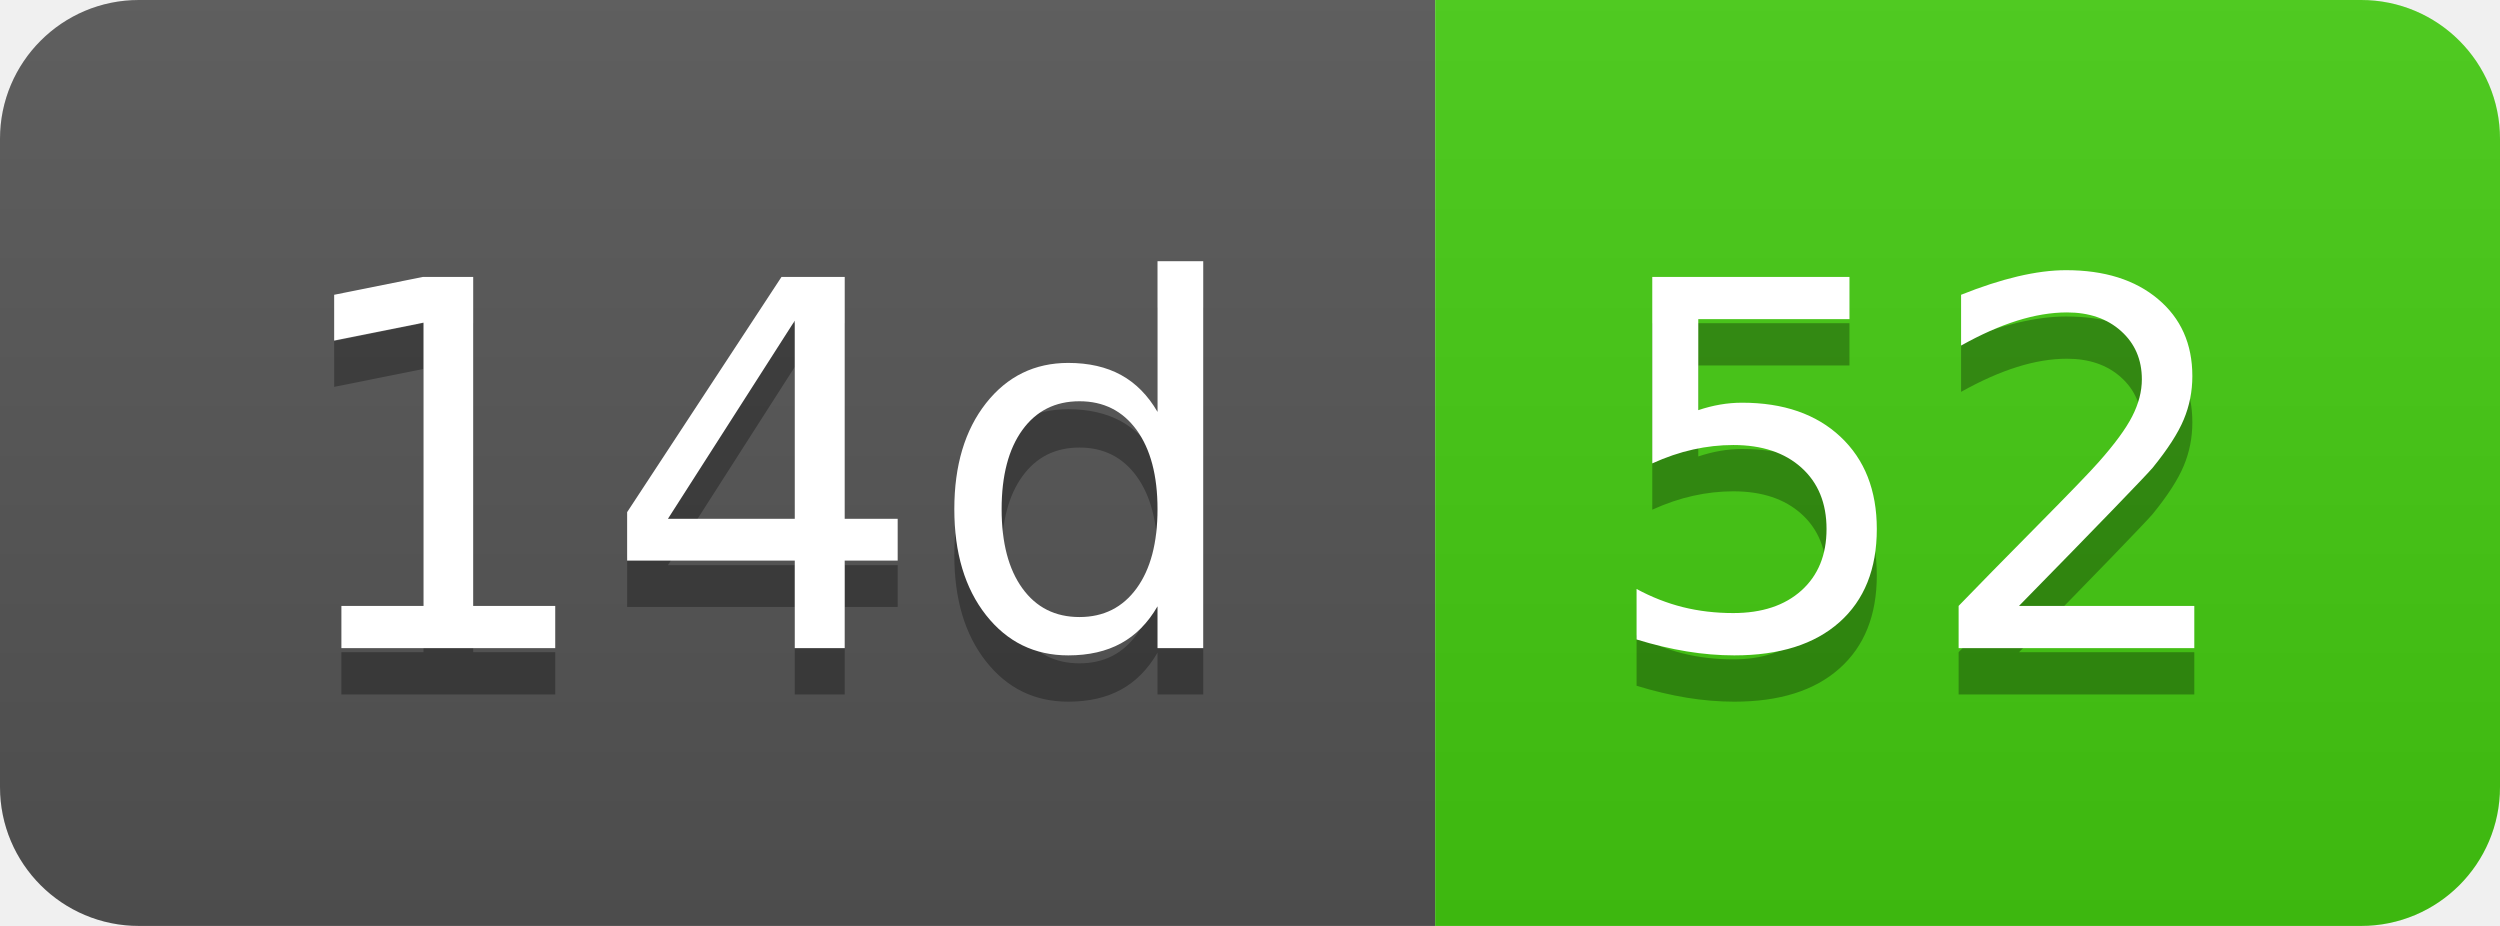
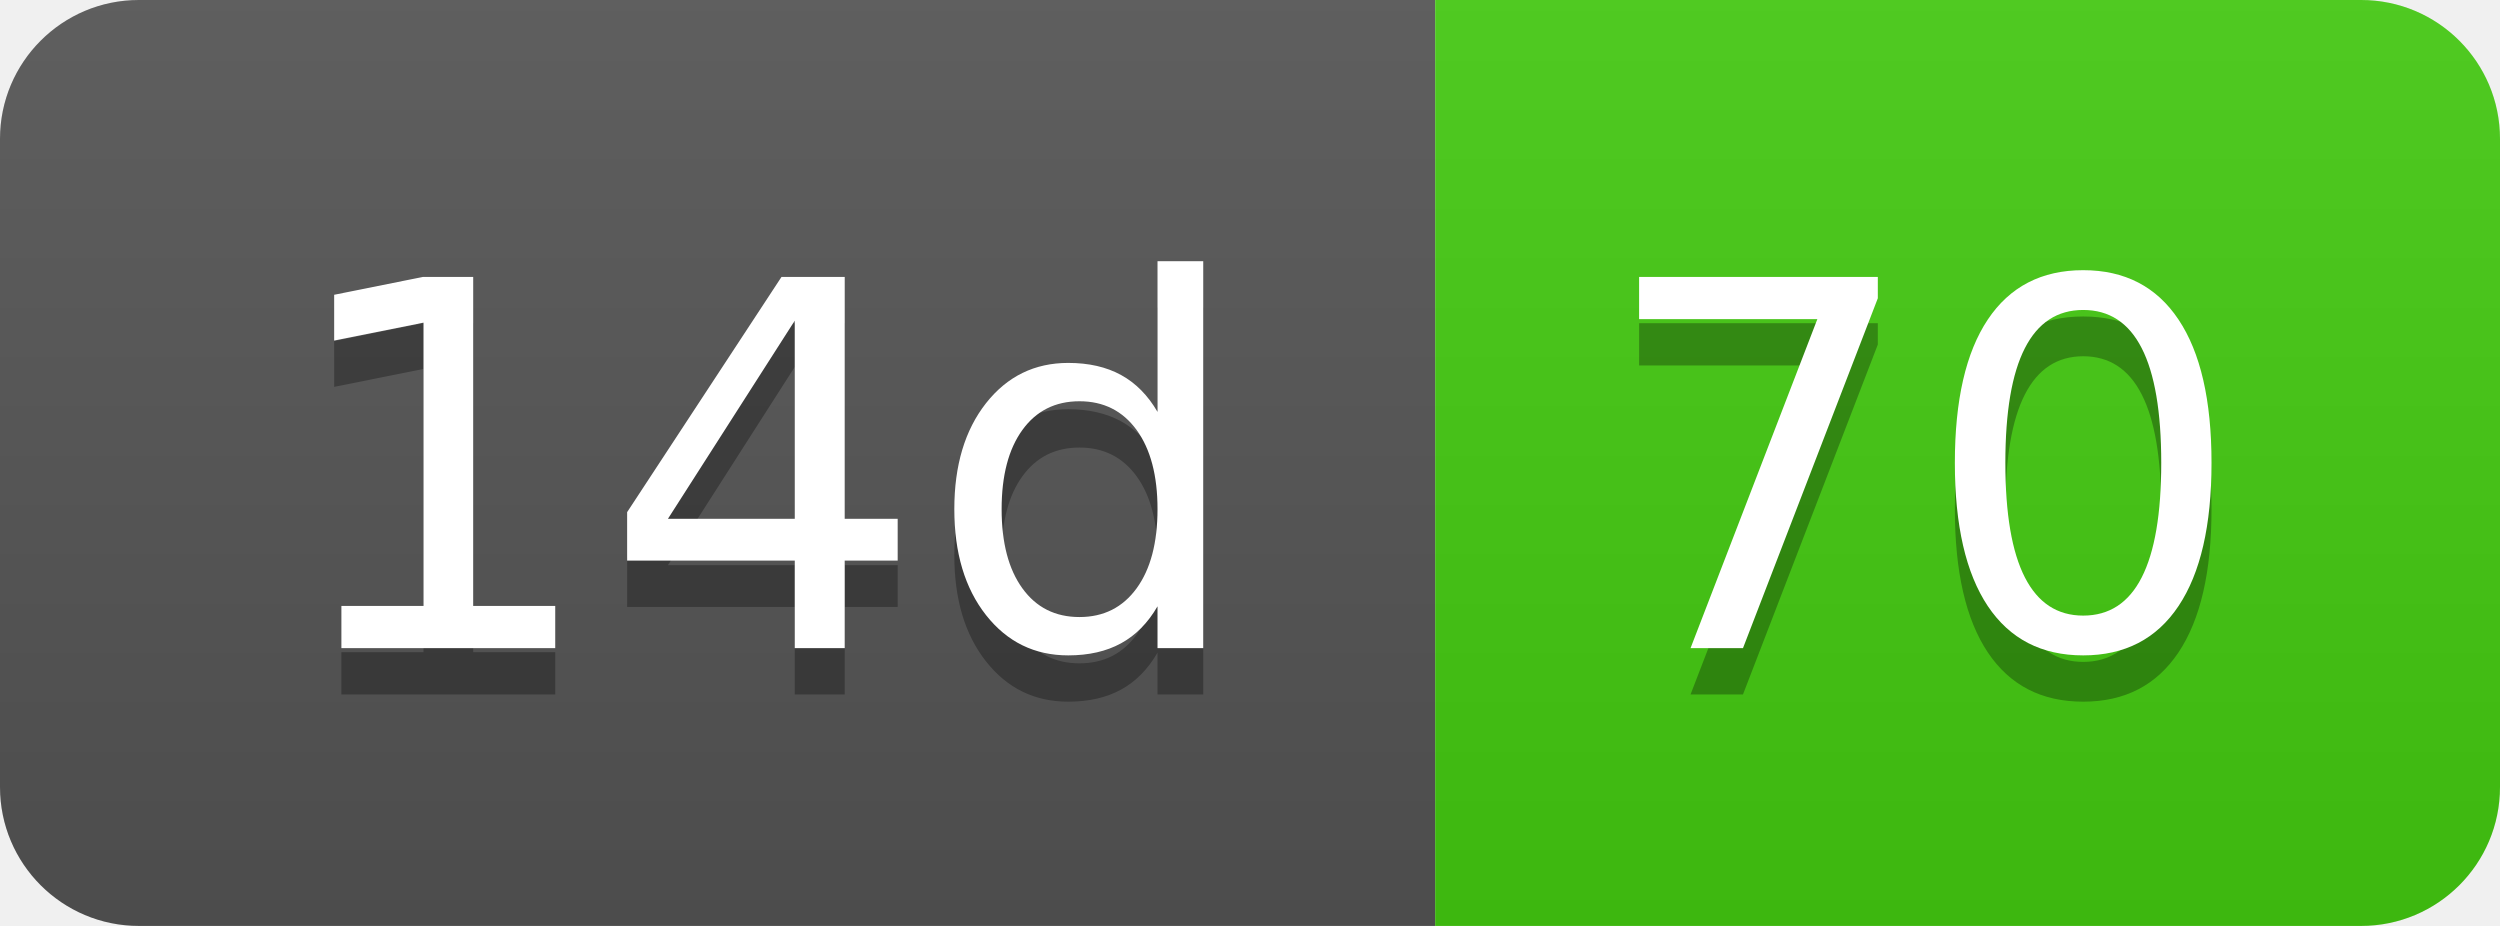
- <svg xmlns="http://www.w3.org/2000/svg" width="54" height="20" role="img" aria-label="14d: 52">
+ <svg xmlns="http://www.w3.org/2000/svg" width="54" height="20" role="img" aria-label="14d: 70">
  <linearGradient id="s" x2="0" y2="100%">
    <stop offset="0" stop-color="#bbb" stop-opacity=".1" />
    <stop offset="1" stop-opacity=".1" />
  </linearGradient>
  <clipPath id="r">
    <rect width="54" height="20" rx="3" fill="#fff" />
  </clipPath>
  <g clip-path="url(#r)">
    <rect width="31" height="20" fill="#555" />
    <rect x="31" width="23" height="20" fill="#4c1" />
    <rect width="54" height="20" fill="url(#s)" />
  </g>
  <g fill="#fff" text-anchor="middle" font-family="Verdana,Geneva,DejaVu Sans,sans-serif" text-rendering="geometricPrecision" font-size="110">
    <text aria-hidden="true" x="165" y="150" fill="#010101" fill-opacity=".3" transform="scale(.1)" textLength="210">14d</text>
    <text x="165" y="140" transform="scale(.1)" fill="#fff" textLength="210">14d</text>
-     <text aria-hidden="true" x="415" y="150" fill="#010101" fill-opacity=".3" transform="scale(.1)" textLength="130">52</text>
-     <text x="415" y="140" transform="scale(.1)" fill="#fff" textLength="130">52</text>
+     <text aria-hidden="true" x="415" y="150" fill="#010101" fill-opacity=".3" transform="scale(.1)" textLength="130">70</text>
+     <text x="415" y="140" transform="scale(.1)" fill="#fff" textLength="130">70</text>
  </g>
</svg>
